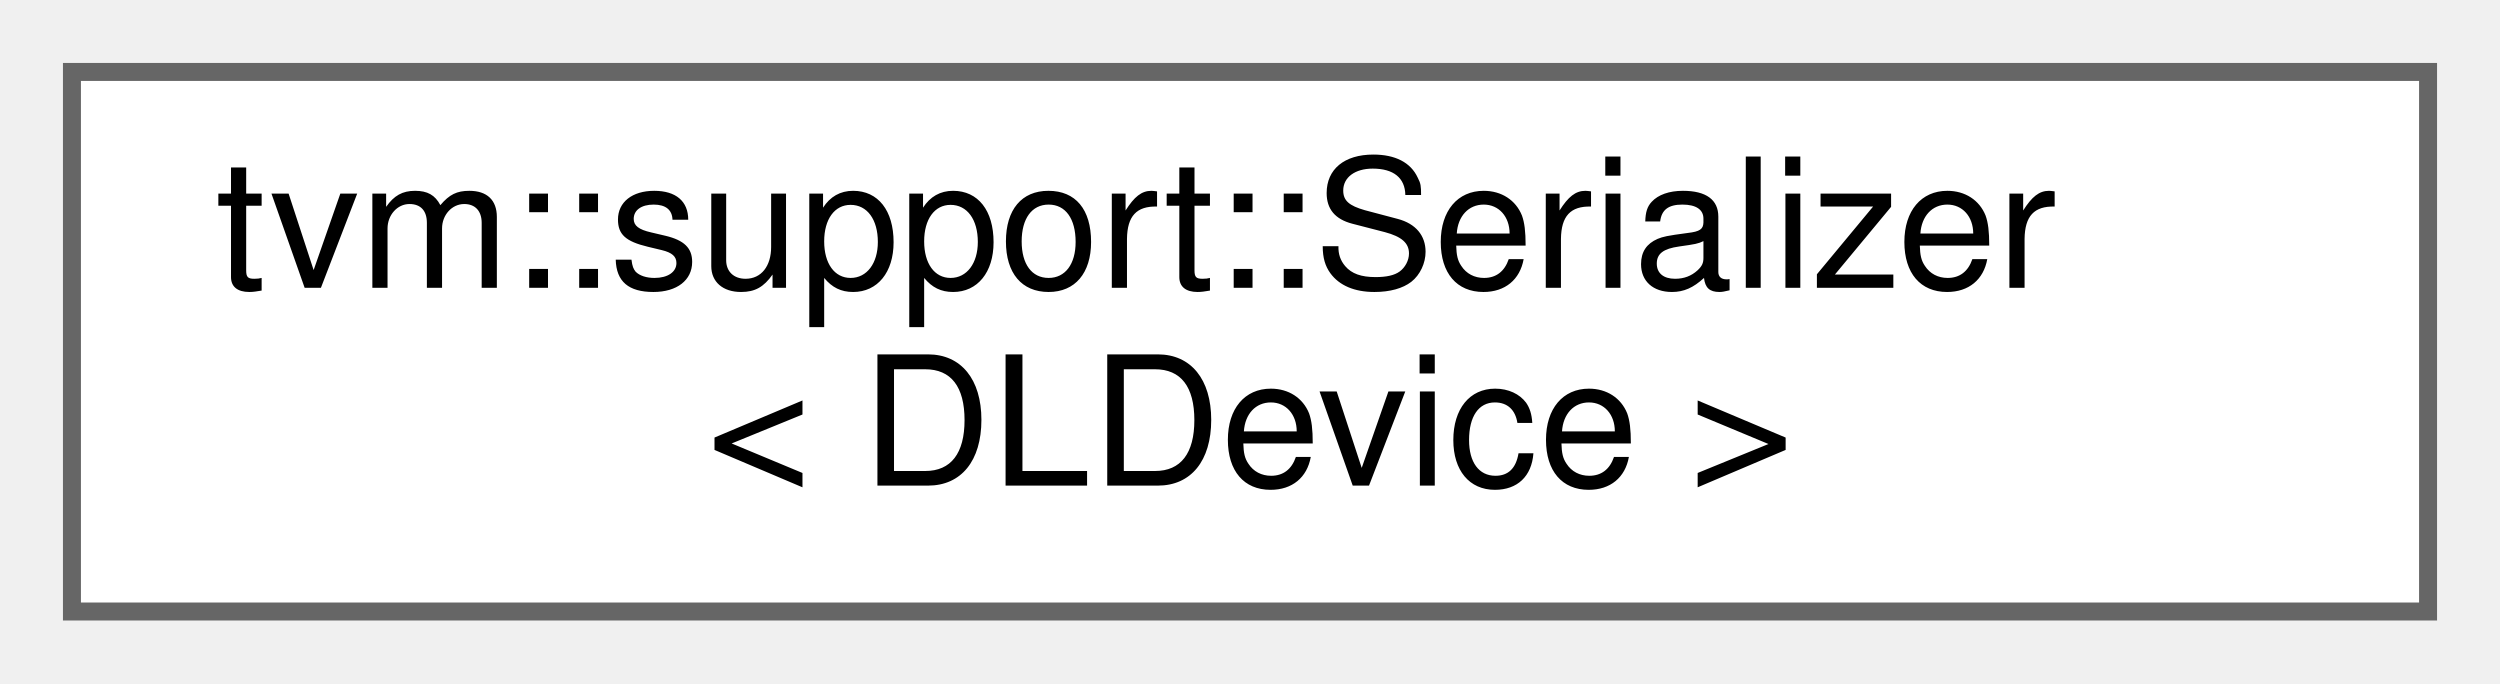
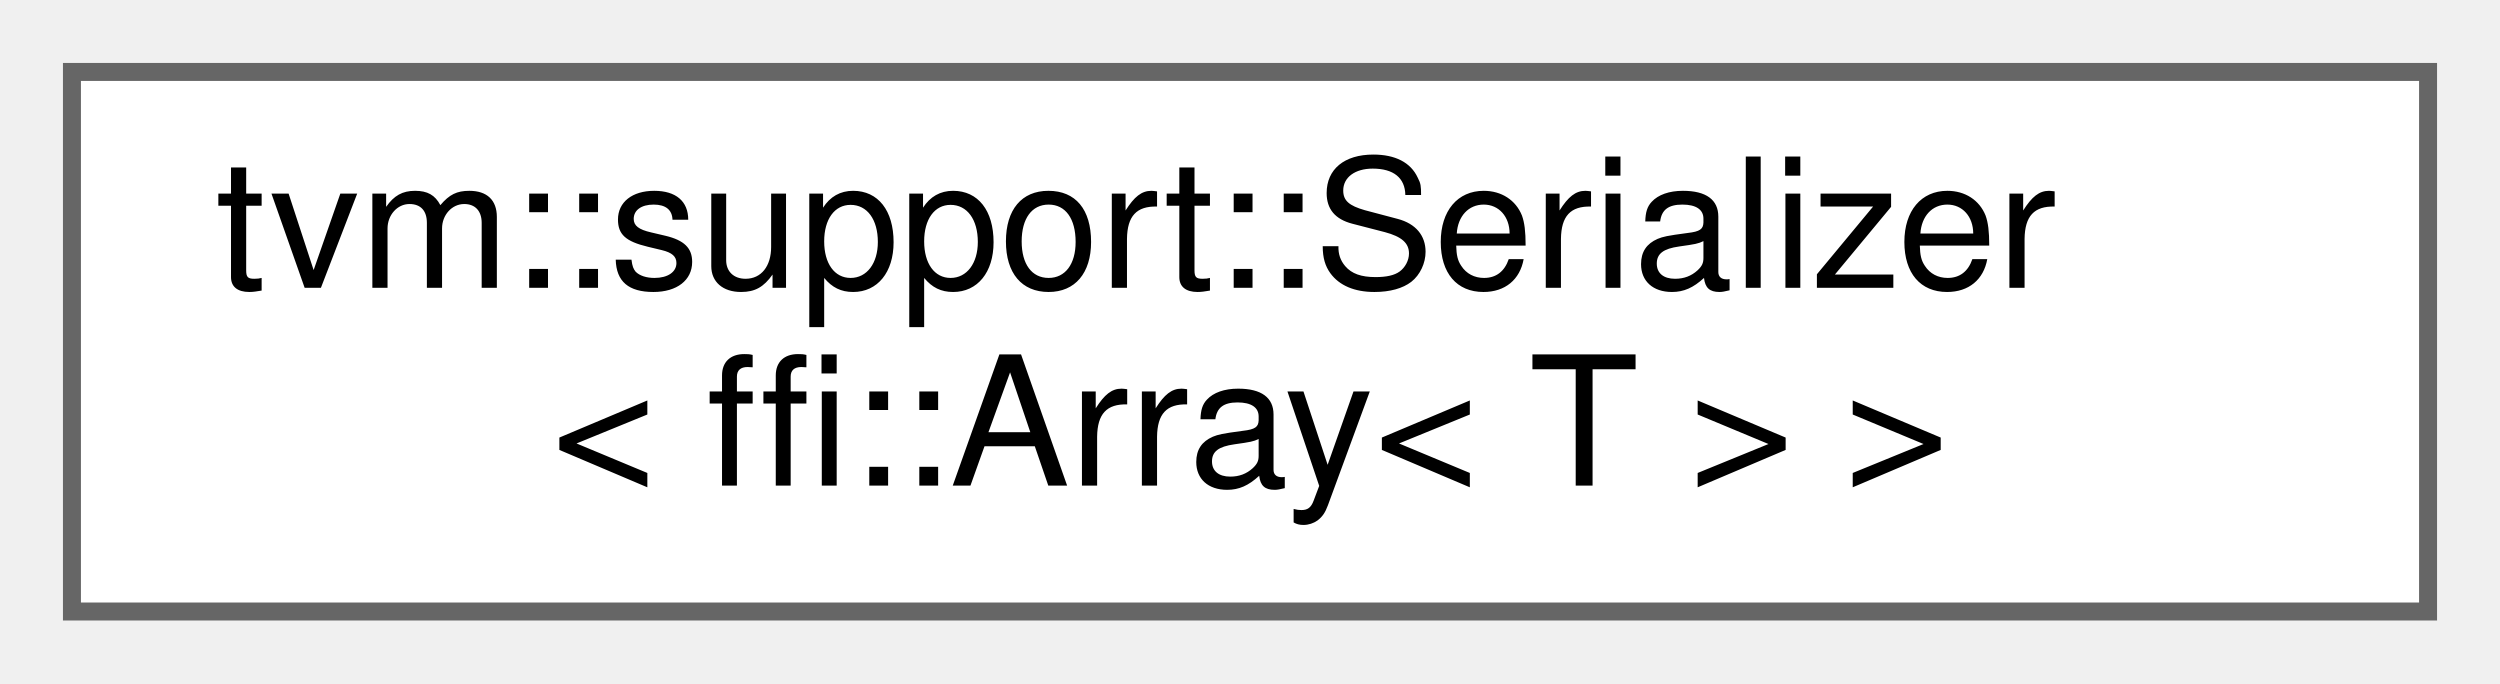
<svg xmlns="http://www.w3.org/2000/svg" xmlns:xlink="http://www.w3.org/1999/xlink" width="139pt" height="38pt" viewBox="0.00 0.00 139.00 38.00">
  <g id="graph0" class="graph" transform="scale(1 1) rotate(0) translate(4 34)">
    <g id="Node000000" class="node">
      <g id="a_Node000000">
-         <a xlink:href="structtvm_1_1support_1_1Serializer_3_01DLDevice_01_4.html" target="_top" xlink:title=" ">
+         <a xlink:href="structtvm_1_1support_1_1Serializer_3_01ffi_1_1Array_3_01T_01_4_01_4.html" target="_top" xlink:title=" ">
          <polygon fill="white" stroke="#666666" points="131,-30 0,-30 0,0 131,0 131,-30" />
          <text text-anchor="start" x="8" y="-18" font-family="Helvetica,sans-Serif" font-size="10.00">tvm::support::Serializer</text>
-           <text text-anchor="middle" x="65.5" y="-7" font-family="Helvetica,sans-Serif" font-size="10.00">&lt; DLDevice &gt;</text>
+           <text text-anchor="middle" x="65.5" y="-7" font-family="Helvetica,sans-Serif" font-size="10.00">&lt; ffi::Array&lt; T &gt; &gt;</text>
        </a>
      </g>
    </g>
  </g>
</svg>
